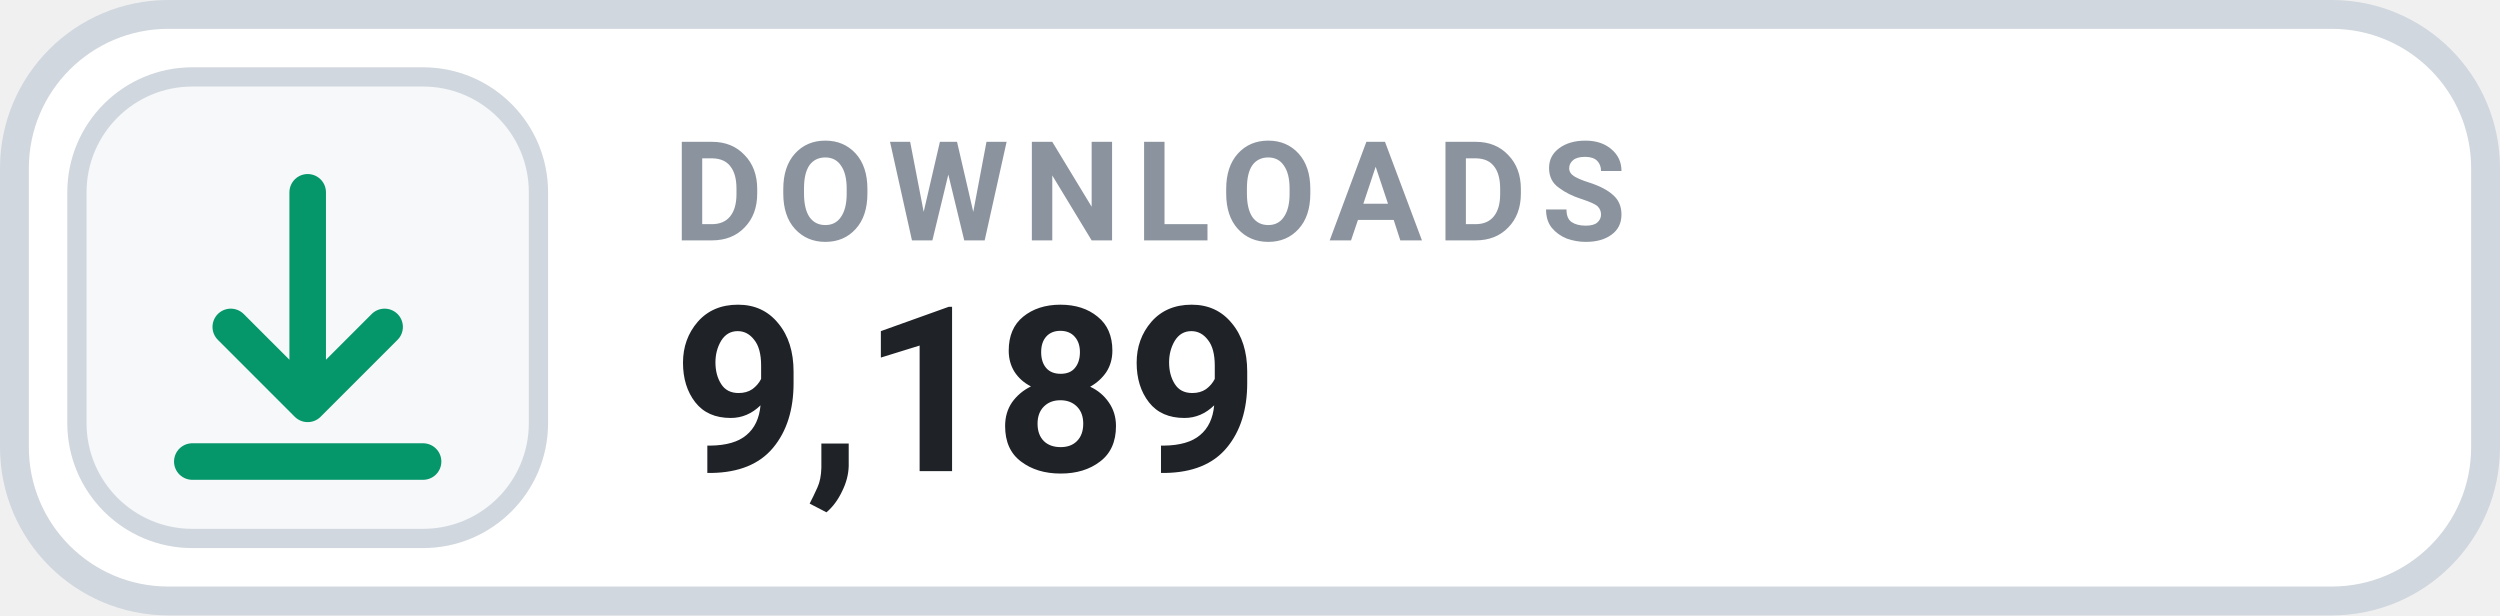
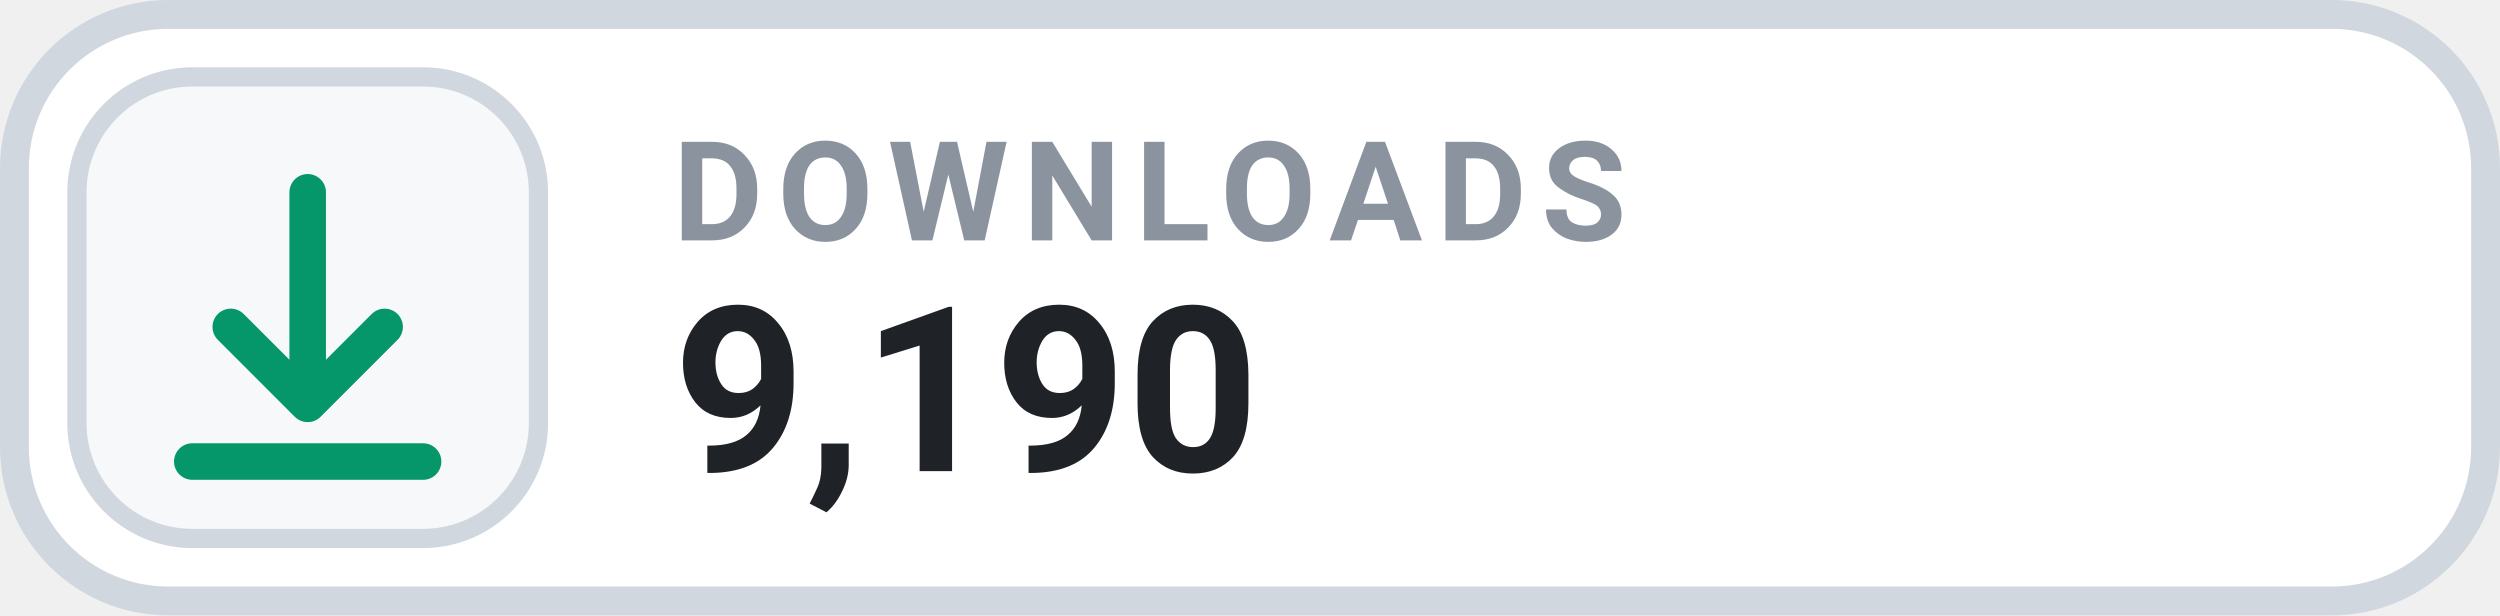
- <svg xmlns="http://www.w3.org/2000/svg" width="130" height="32" viewBox="0 0 130 32" role="img" aria-label="DOWNLOADS 9,189">
+ <svg xmlns="http://www.w3.org/2000/svg" width="130" height="32" viewBox="0 0 130 32" role="img" aria-label="DOWNLOADS 9,190">
  <rect x=".75" y=".75" width="128.5" height="30.5" rx="8" fill="#FFFFFF" stroke="#D0D7DE" stroke-width="1.5" />
  <rect x="4" y="4" width="24" height="24" rx="6" fill="#F6F8FA" stroke="#D0D7DE" stroke-width="1" />
  <g transform="translate(16 16)" style="color:#059669;">
    <path d="M0 -6 v11 m0 0 l4 -4 m-4 4 l-4 -4 M-6 8 h12" fill="none" stroke="currentColor" stroke-width="1.9" stroke-linecap="round" stroke-linejoin="round" />
  </g>
  <text x="35" y="12.5" fill="#8B949E" font-family="-apple-system,BlinkMacSystemFont,'Segoe UI',Roboto,Helvetica,Arial,sans-serif" font-size="7.2" font-weight="700" letter-spacing=".75">DOWNLOADS</text>
-   <text x="35" y="24.5" fill="#1F2328" font-family="-apple-system,BlinkMacSystemFont,'Segoe UI',Roboto,Helvetica,Arial,sans-serif" font-size="12" font-weight="700">9,189</text>
+   <text x="35" y="24.5" fill="#1F2328" font-family="-apple-system,BlinkMacSystemFont,'Segoe UI',Roboto,Helvetica,Arial,sans-serif" font-size="12" font-weight="700">9,190</text>
</svg>
